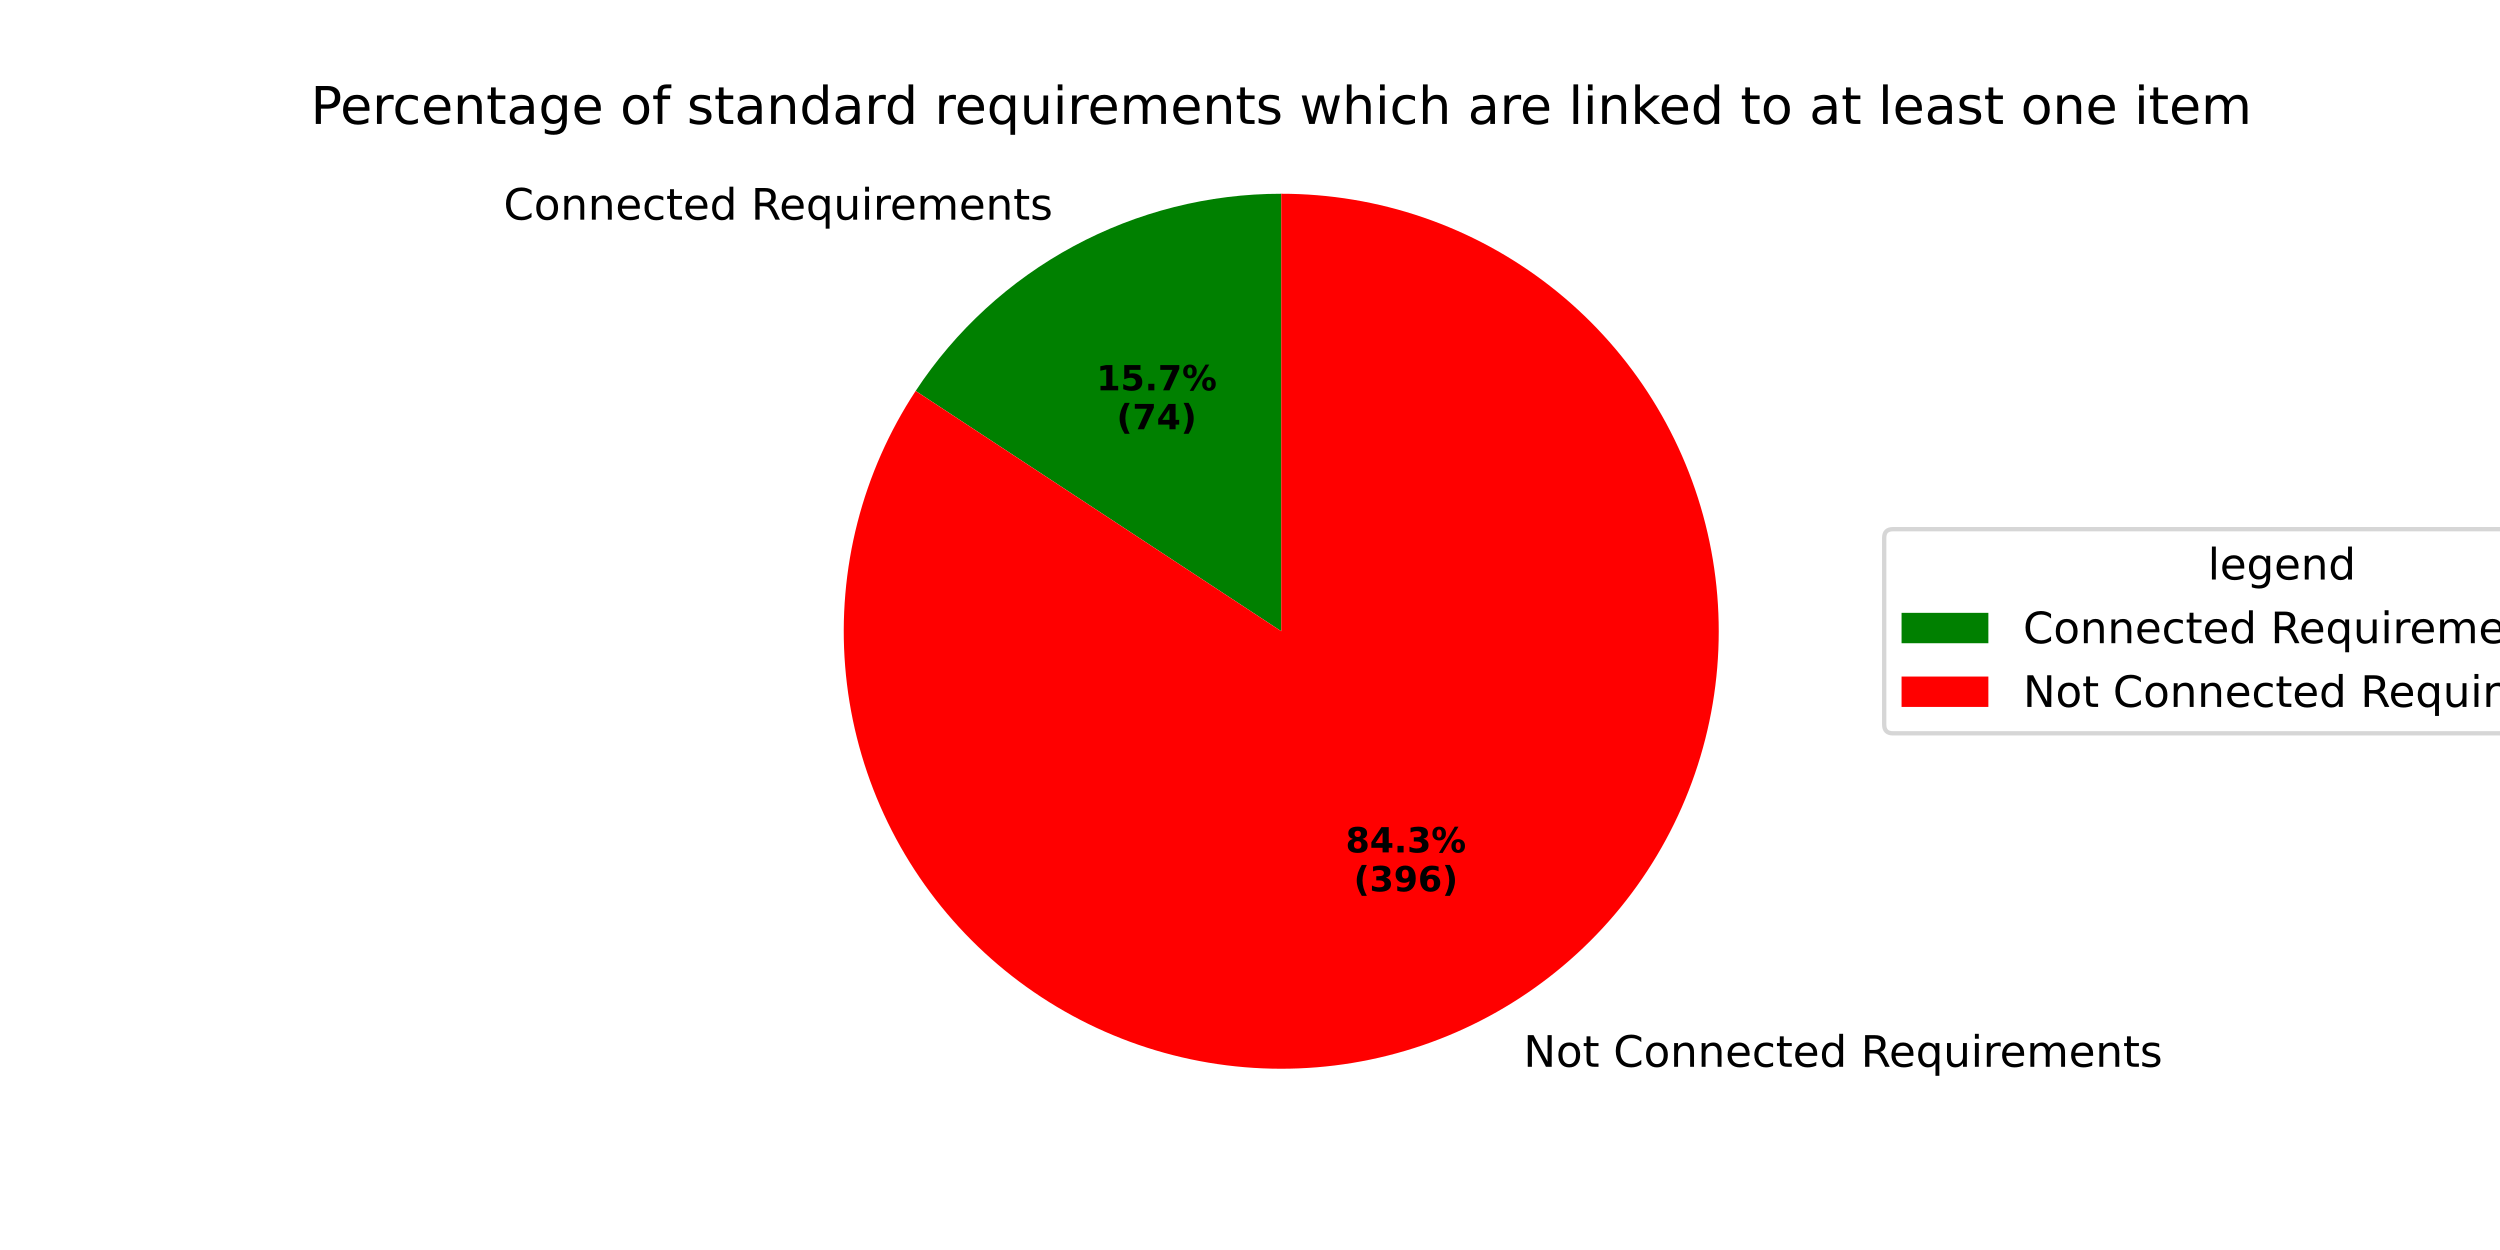
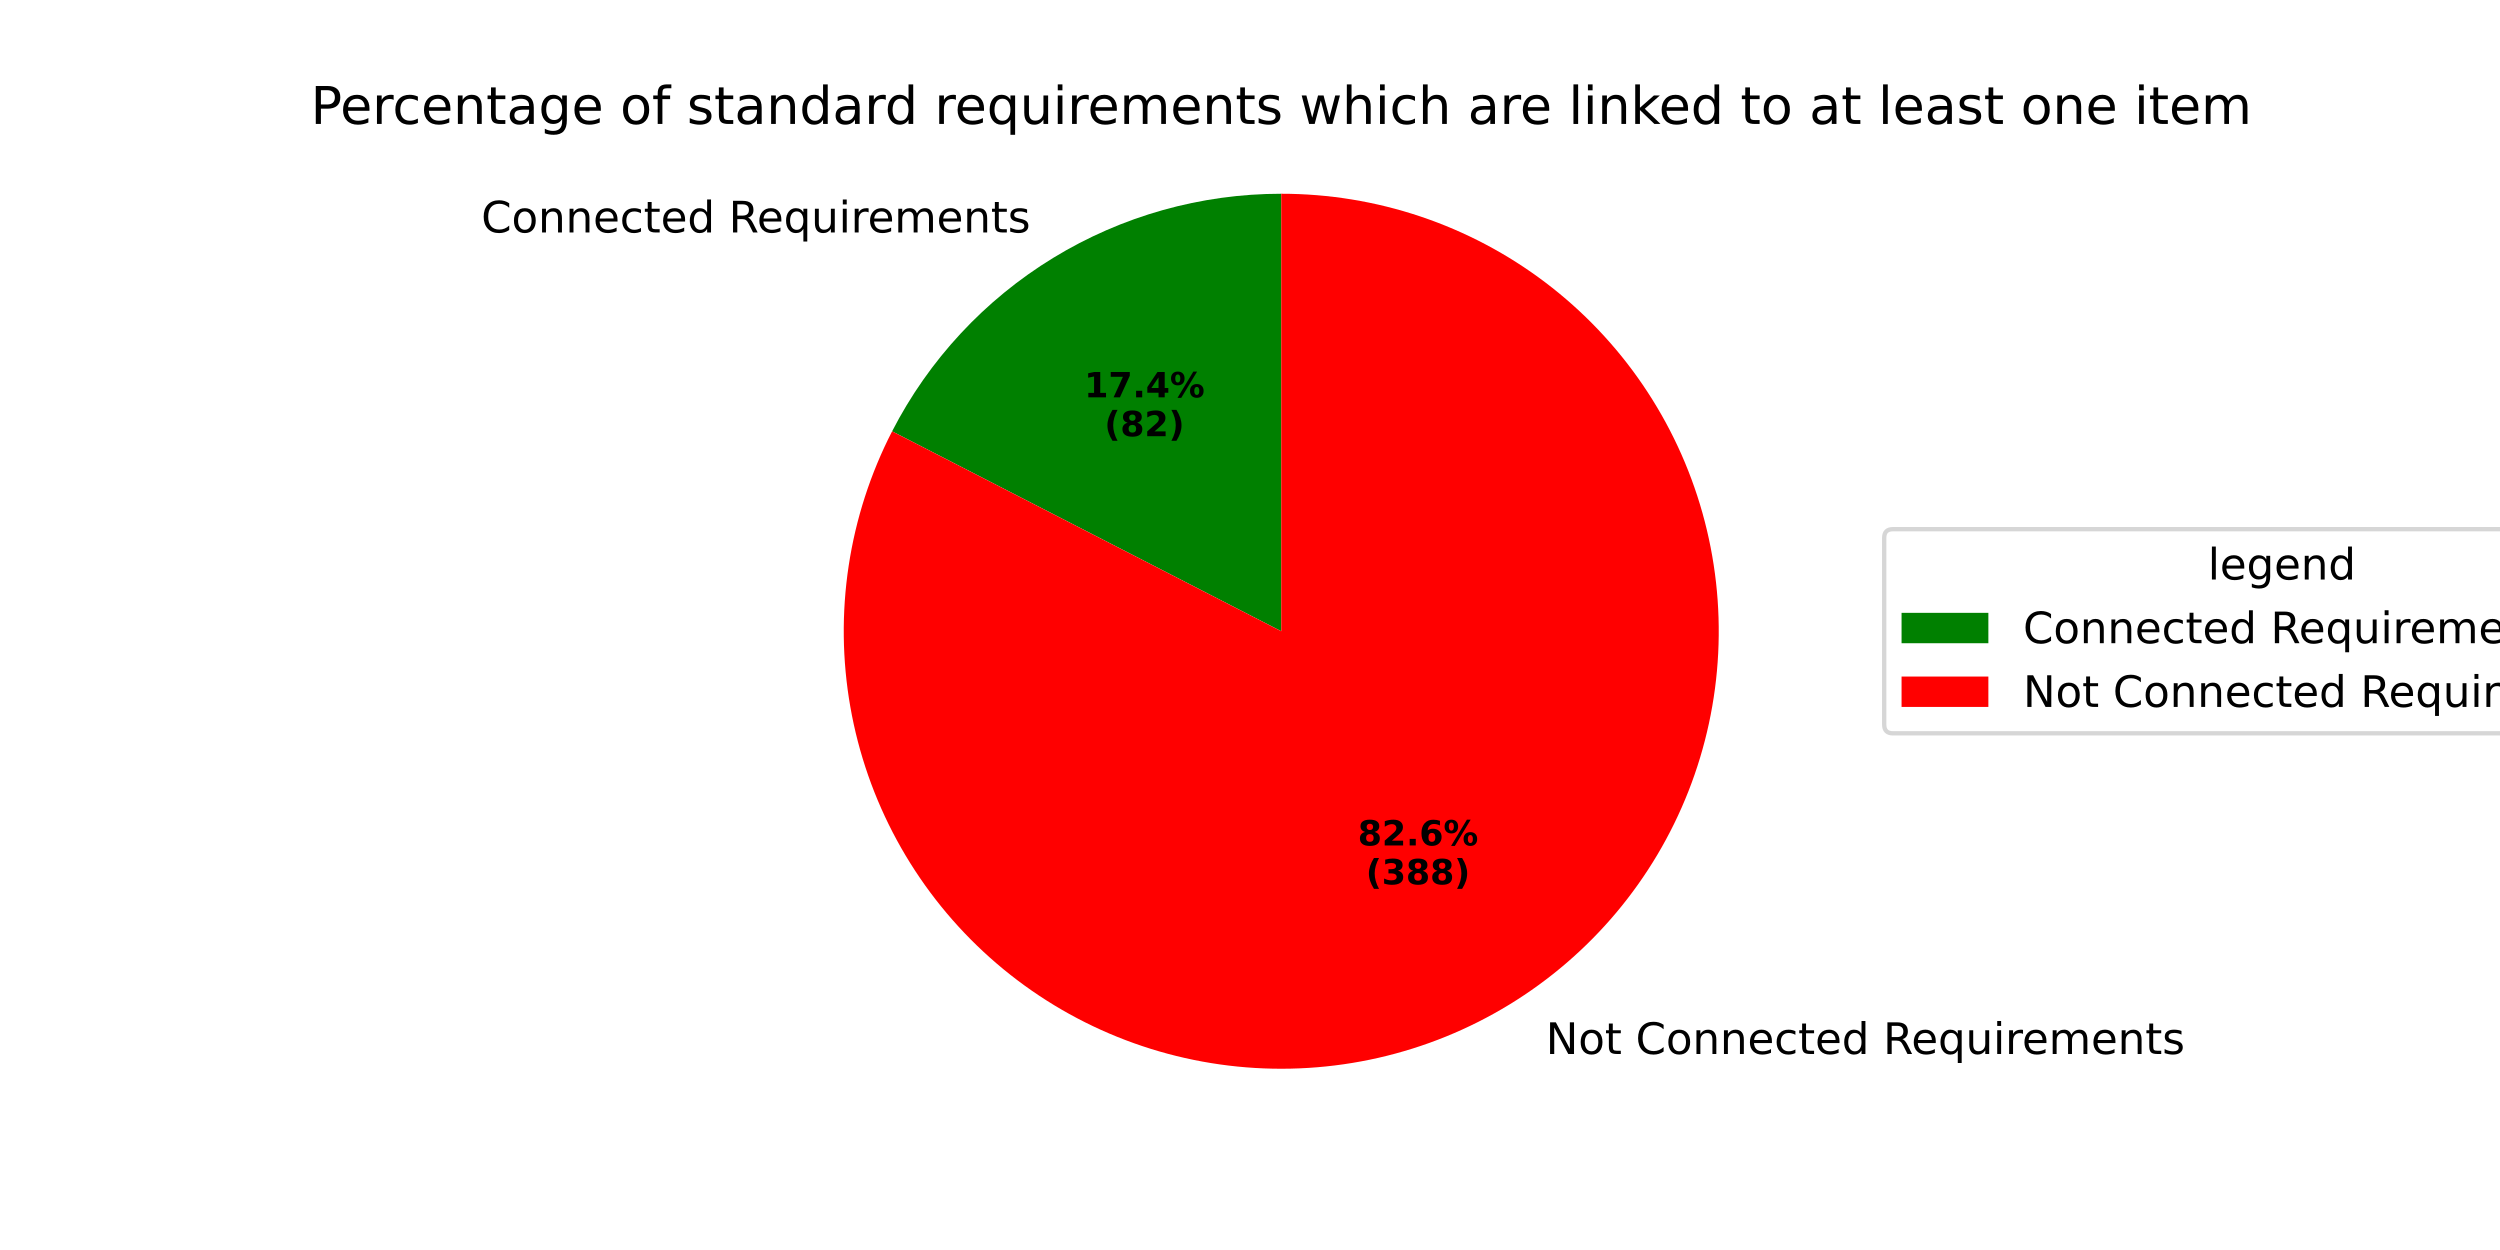
<svg xmlns="http://www.w3.org/2000/svg" xmlns:xlink="http://www.w3.org/1999/xlink" width="576pt" height="288pt" viewBox="0 0 576 288" version="1.1">
  <defs>
    <style type="text/css">*{stroke-linejoin: round; stroke-linecap: butt}</style>
  </defs>
  <g id="figure_1">
    <g id="patch_1">
      <path d="M 0 288  L 576 288  L 576 0  L 0 0  z " style="fill: #ffffff" />
    </g>
    <g id="axes_1">
      <g id="patch_2">
-         <path d="M 295.2 44.64  C 278.496 44.64 262.051 48.792 247.349 56.722  C 232.647 64.651 220.145 76.112 210.969 90.07  L 295.2 145.44  z " style="fill: #008000" />
+         <path d="M 295.2 44.64  C 276.669 44.64 258.492 49.75 242.676 59.406  C 226.859 69.062 214.008 82.895 205.54 99.378  L 295.2 145.44  z " style="fill: #008000" />
      </g>
      <g id="patch_3">
-         <path d="M 210.969 90.07  C 204.849 99.381 200.314 109.643 197.55 120.437  C 194.786 131.232 193.831 142.41 194.724 153.517  C 195.617 164.623 198.345 175.505 202.798 185.72  C 207.25 195.934 213.366 205.34 220.895 213.553  C 228.424 221.767 237.264 228.676 247.053 233.998  C 256.842 239.32 267.447 242.983 278.434 244.836  C 289.421 246.689 300.64 246.708 311.634 244.891  C 322.627 243.075 333.244 239.448 343.051 234.158  C 352.858 228.869 361.72 221.99 369.277 213.801  C 376.834 205.613 382.98 196.228 387.467 186.028  C 391.954 175.829 394.718 164.956 395.648 153.852  C 396.578 142.749 395.661 131.567 392.933 120.764  C 390.205 109.96 385.705 99.684 379.615 90.352  C 373.526 81.021 365.931 72.763 357.141 65.916  C 348.35 59.069 338.485 53.727 327.947 50.107  C 317.408 46.488 306.343 44.64 295.2 44.64  L 295.2 145.44  z " style="fill: #ff0000" />
+         <path d="M 205.54 99.378  C 200.552 109.088 197.173 119.544 195.538 130.337  C 193.902 141.13 194.031 152.118 195.918 162.87  C 197.806 173.622 201.428 183.996 206.642 193.587  C 211.856 203.178 218.594 211.858 226.592 219.288  C 234.589 226.718 243.741 232.8 253.689 237.296  C 263.636 241.791 274.249 244.641 285.11 245.734  C 295.972 246.826 306.939 246.147 317.583 243.723  C 328.227 241.299 338.407 237.162 347.724 231.474  C 357.041 225.786 365.373 218.622 372.393 210.262  C 379.413 201.902 385.029 192.457 389.02 182.296  C 393.012 172.136 395.326 161.394 395.873 150.491  C 396.42 139.588 395.193 128.669 392.238 118.16  C 389.284 107.651 384.642 97.691 378.494 88.671  C 372.346 79.65 364.773 71.688 356.072 65.096  C 347.371 58.503 337.656 53.368 327.309 49.891  C 316.961 46.413 306.116 44.64 295.2 44.64  L 295.2 145.44  z " style="fill: #ff0000" />
      </g>
      <g id="matplotlib.axis_1" />
      <g id="matplotlib.axis_2" />
      <g id="text_1">
-         <g transform="translate(116.0205 50.60916) scale(0.1 -0.1)">
+         <g transform="translate(110.8797 53.56196) scale(0.1 -0.1)">
          <defs>
            <path id="DejaVuSans-43" d="M 4122 4306  L 4122 3641  Q 3803 3938 3442 4084  Q 3081 4231 2675 4231  Q 1875 4231 1450 3742  Q 1025 3253 1025 2328  Q 1025 1406 1450 917  Q 1875 428 2675 428  Q 3081 428 3442 575  Q 3803 722 4122 1019  L 4122 359  Q 3791 134 3420 21  Q 3050 -91 2638 -91  Q 1578 -91 968 557  Q 359 1206 359 2328  Q 359 3453 968 4101  Q 1578 4750 2638 4750  Q 3056 4750 3426 4639  Q 3797 4528 4122 4306  z " transform="scale(0.015625)" />
            <path id="DejaVuSans-6f" d="M 1959 3097  Q 1497 3097 1228 2736  Q 959 2375 959 1747  Q 959 1119 1226 758  Q 1494 397 1959 397  Q 2419 397 2687 759  Q 2956 1122 2956 1747  Q 2956 2369 2687 2733  Q 2419 3097 1959 3097  z M 1959 3584  Q 2709 3584 3137 3096  Q 3566 2609 3566 1747  Q 3566 888 3137 398  Q 2709 -91 1959 -91  Q 1206 -91 779 398  Q 353 888 353 1747  Q 353 2609 779 3096  Q 1206 3584 1959 3584  z " transform="scale(0.015625)" />
            <path id="DejaVuSans-6e" d="M 3513 2113  L 3513 0  L 2938 0  L 2938 2094  Q 2938 2591 2744 2837  Q 2550 3084 2163 3084  Q 1697 3084 1428 2787  Q 1159 2491 1159 1978  L 1159 0  L 581 0  L 581 3500  L 1159 3500  L 1159 2956  Q 1366 3272 1645 3428  Q 1925 3584 2291 3584  Q 2894 3584 3203 3211  Q 3513 2838 3513 2113  z " transform="scale(0.015625)" />
            <path id="DejaVuSans-65" d="M 3597 1894  L 3597 1613  L 953 1613  Q 991 1019 1311 708  Q 1631 397 2203 397  Q 2534 397 2845 478  Q 3156 559 3463 722  L 3463 178  Q 3153 47 2828 -22  Q 2503 -91 2169 -91  Q 1331 -91 842 396  Q 353 884 353 1716  Q 353 2575 817 3079  Q 1281 3584 2069 3584  Q 2775 3584 3186 3129  Q 3597 2675 3597 1894  z M 3022 2063  Q 3016 2534 2758 2815  Q 2500 3097 2075 3097  Q 1594 3097 1305 2825  Q 1016 2553 972 2059  L 3022 2063  z " transform="scale(0.015625)" />
            <path id="DejaVuSans-63" d="M 3122 3366  L 3122 2828  Q 2878 2963 2633 3030  Q 2388 3097 2138 3097  Q 1578 3097 1268 2742  Q 959 2388 959 1747  Q 959 1106 1268 751  Q 1578 397 2138 397  Q 2388 397 2633 464  Q 2878 531 3122 666  L 3122 134  Q 2881 22 2623 -34  Q 2366 -91 2075 -91  Q 1284 -91 818 406  Q 353 903 353 1747  Q 353 2603 823 3093  Q 1294 3584 2113 3584  Q 2378 3584 2631 3529  Q 2884 3475 3122 3366  z " transform="scale(0.015625)" />
            <path id="DejaVuSans-74" d="M 1172 4494  L 1172 3500  L 2356 3500  L 2356 3053  L 1172 3053  L 1172 1153  Q 1172 725 1289 603  Q 1406 481 1766 481  L 2356 481  L 2356 0  L 1766 0  Q 1100 0 847 248  Q 594 497 594 1153  L 594 3053  L 172 3053  L 172 3500  L 594 3500  L 594 4494  L 1172 4494  z " transform="scale(0.015625)" />
            <path id="DejaVuSans-64" d="M 2906 2969  L 2906 4863  L 3481 4863  L 3481 0  L 2906 0  L 2906 525  Q 2725 213 2448 61  Q 2172 -91 1784 -91  Q 1150 -91 751 415  Q 353 922 353 1747  Q 353 2572 751 3078  Q 1150 3584 1784 3584  Q 2172 3584 2448 3432  Q 2725 3281 2906 2969  z M 947 1747  Q 947 1113 1208 752  Q 1469 391 1925 391  Q 2381 391 2643 752  Q 2906 1113 2906 1747  Q 2906 2381 2643 2742  Q 2381 3103 1925 3103  Q 1469 3103 1208 2742  Q 947 2381 947 1747  z " transform="scale(0.015625)" />
            <path id="DejaVuSans-20" transform="scale(0.015625)" />
            <path id="DejaVuSans-52" d="M 2841 2188  Q 3044 2119 3236 1894  Q 3428 1669 3622 1275  L 4263 0  L 3584 0  L 2988 1197  Q 2756 1666 2539 1819  Q 2322 1972 1947 1972  L 1259 1972  L 1259 0  L 628 0  L 628 4666  L 2053 4666  Q 2853 4666 3247 4331  Q 3641 3997 3641 3322  Q 3641 2881 3436 2590  Q 3231 2300 2841 2188  z M 1259 4147  L 1259 2491  L 2053 2491  Q 2509 2491 2742 2702  Q 2975 2913 2975 3322  Q 2975 3731 2742 3939  Q 2509 4147 2053 4147  L 1259 4147  z " transform="scale(0.015625)" />
            <path id="DejaVuSans-71" d="M 947 1747  Q 947 1113 1208 752  Q 1469 391 1925 391  Q 2381 391 2643 752  Q 2906 1113 2906 1747  Q 2906 2381 2643 2742  Q 2381 3103 1925 3103  Q 1469 3103 1208 2742  Q 947 2381 947 1747  z M 2906 525  Q 2725 213 2448 61  Q 2172 -91 1784 -91  Q 1150 -91 751 415  Q 353 922 353 1747  Q 353 2572 751 3078  Q 1150 3584 1784 3584  Q 2172 3584 2448 3432  Q 2725 3281 2906 2969  L 2906 3500  L 3481 3500  L 3481 -1331  L 2906 -1331  L 2906 525  z " transform="scale(0.015625)" />
            <path id="DejaVuSans-75" d="M 544 1381  L 544 3500  L 1119 3500  L 1119 1403  Q 1119 906 1312 657  Q 1506 409 1894 409  Q 2359 409 2629 706  Q 2900 1003 2900 1516  L 2900 3500  L 3475 3500  L 3475 0  L 2900 0  L 2900 538  Q 2691 219 2414 64  Q 2138 -91 1772 -91  Q 1169 -91 856 284  Q 544 659 544 1381  z M 1991 3584  L 1991 3584  z " transform="scale(0.015625)" />
            <path id="DejaVuSans-69" d="M 603 3500  L 1178 3500  L 1178 0  L 603 0  L 603 3500  z M 603 4863  L 1178 4863  L 1178 4134  L 603 4134  L 603 4863  z " transform="scale(0.015625)" />
            <path id="DejaVuSans-72" d="M 2631 2963  Q 2534 3019 2420 3045  Q 2306 3072 2169 3072  Q 1681 3072 1420 2755  Q 1159 2438 1159 1844  L 1159 0  L 581 0  L 581 3500  L 1159 3500  L 1159 2956  Q 1341 3275 1631 3429  Q 1922 3584 2338 3584  Q 2397 3584 2469 3576  Q 2541 3569 2628 3553  L 2631 2963  z " transform="scale(0.015625)" />
            <path id="DejaVuSans-6d" d="M 3328 2828  Q 3544 3216 3844 3400  Q 4144 3584 4550 3584  Q 5097 3584 5394 3201  Q 5691 2819 5691 2113  L 5691 0  L 5113 0  L 5113 2094  Q 5113 2597 4934 2840  Q 4756 3084 4391 3084  Q 3944 3084 3684 2787  Q 3425 2491 3425 1978  L 3425 0  L 2847 0  L 2847 2094  Q 2847 2600 2669 2842  Q 2491 3084 2119 3084  Q 1678 3084 1418 2786  Q 1159 2488 1159 1978  L 1159 0  L 581 0  L 581 3500  L 1159 3500  L 1159 2956  Q 1356 3278 1631 3431  Q 1906 3584 2284 3584  Q 2666 3584 2933 3390  Q 3200 3197 3328 2828  z " transform="scale(0.015625)" />
            <path id="DejaVuSans-73" d="M 2834 3397  L 2834 2853  Q 2591 2978 2328 3040  Q 2066 3103 1784 3103  Q 1356 3103 1142 2972  Q 928 2841 928 2578  Q 928 2378 1081 2264  Q 1234 2150 1697 2047  L 1894 2003  Q 2506 1872 2764 1633  Q 3022 1394 3022 966  Q 3022 478 2636 193  Q 2250 -91 1575 -91  Q 1294 -91 989 -36  Q 684 19 347 128  L 347 722  Q 666 556 975 473  Q 1284 391 1588 391  Q 1994 391 2212 530  Q 2431 669 2431 922  Q 2431 1156 2273 1281  Q 2116 1406 1581 1522  L 1381 1569  Q 847 1681 609 1914  Q 372 2147 372 2553  Q 372 3047 722 3315  Q 1072 3584 1716 3584  Q 2034 3584 2315 3537  Q 2597 3491 2834 3397  z " transform="scale(0.015625)" />
          </defs>
          <use xlink:href="#DejaVuSans-43" />
          <use xlink:href="#DejaVuSans-6f" transform="translate(69.82422 0)" />
          <use xlink:href="#DejaVuSans-6e" transform="translate(131.0059 0)" />
          <use xlink:href="#DejaVuSans-6e" transform="translate(194.3848 0)" />
          <use xlink:href="#DejaVuSans-65" transform="translate(257.7637 0)" />
          <use xlink:href="#DejaVuSans-63" transform="translate(319.2871 0)" />
          <use xlink:href="#DejaVuSans-74" transform="translate(374.2676 0)" />
          <use xlink:href="#DejaVuSans-65" transform="translate(413.4766 0)" />
          <use xlink:href="#DejaVuSans-64" transform="translate(475 0)" />
          <use xlink:href="#DejaVuSans-20" transform="translate(538.4766 0)" />
          <use xlink:href="#DejaVuSans-52" transform="translate(570.2637 0)" />
          <use xlink:href="#DejaVuSans-65" transform="translate(635.2461 0)" />
          <use xlink:href="#DejaVuSans-71" transform="translate(696.7695 0)" />
          <use xlink:href="#DejaVuSans-75" transform="translate(760.2461 0)" />
          <use xlink:href="#DejaVuSans-69" transform="translate(823.625 0)" />
          <use xlink:href="#DejaVuSans-72" transform="translate(851.4082 0)" />
          <use xlink:href="#DejaVuSans-65" transform="translate(890.2715 0)" />
          <use xlink:href="#DejaVuSans-6d" transform="translate(951.7949 0)" />
          <use xlink:href="#DejaVuSans-65" transform="translate(1049.207 0)" />
          <use xlink:href="#DejaVuSans-6e" transform="translate(1110.73 0)" />
          <use xlink:href="#DejaVuSans-74" transform="translate(1174.109 0)" />
          <use xlink:href="#DejaVuSans-73" transform="translate(1213.318 0)" />
        </g>
      </g>
      <g id="text_2">
-         <g transform="translate(252.6127 89.93736) scale(0.08 -0.08)">
+         <g transform="translate(249.8086 91.54797) scale(0.08 -0.08)">
          <defs>
            <path id="DejaVuSans-Bold-31" d="M 750 831  L 1813 831  L 1813 3847  L 722 3622  L 722 4441  L 1806 4666  L 2950 4666  L 2950 831  L 4013 831  L 4013 0  L 750 0  L 750 831  z " transform="scale(0.015625)" />
-             <path id="DejaVuSans-Bold-35" d="M 678 4666  L 3669 4666  L 3669 3781  L 1638 3781  L 1638 3059  Q 1775 3097 1914 3117  Q 2053 3138 2203 3138  Q 3056 3138 3531 2711  Q 4006 2284 4006 1522  Q 4006 766 3489 337  Q 2972 -91 2053 -91  Q 1656 -91 1267 -14  Q 878 63 494 219  L 494 1166  Q 875 947 1217 837  Q 1559 728 1863 728  Q 2300 728 2551 942  Q 2803 1156 2803 1522  Q 2803 1891 2551 2103  Q 2300 2316 1863 2316  Q 1603 2316 1309 2248  Q 1016 2181 678 2041  L 678 4666  z " transform="scale(0.015625)" />
+             <path id="DejaVuSans-Bold-37" d="M 428 4666  L 3944 4666  L 3944 3988  L 2125 0  L 953 0  L 2675 3781  L 428 3781  L 428 4666  z " transform="scale(0.015625)" />
            <path id="DejaVuSans-Bold-2e" d="M 653 1209  L 1778 1209  L 1778 0  L 653 0  L 653 1209  z " transform="scale(0.015625)" />
-             <path id="DejaVuSans-Bold-37" d="M 428 4666  L 3944 4666  L 3944 3988  L 2125 0  L 953 0  L 2675 3781  L 428 3781  L 428 4666  z " transform="scale(0.015625)" />
+             <path id="DejaVuSans-Bold-34" d="M 2356 3675  L 1038 1722  L 2356 1722  L 2356 3675  z M 2156 4666  L 3494 4666  L 3494 1722  L 4159 1722  L 4159 850  L 3494 850  L 3494 0  L 2356 0  L 2356 850  L 288 850  L 288 1881  L 2156 4666  z " transform="scale(0.015625)" />
            <path id="DejaVuSans-Bold-25" d="M 4959 1925  Q 4738 1925 4616 1733  Q 4494 1541 4494 1184  Q 4494 825 4614 633  Q 4734 441 4959 441  Q 5184 441 5303 633  Q 5422 825 5422 1184  Q 5422 1541 5301 1733  Q 5181 1925 4959 1925  z M 4959 2450  Q 5541 2450 5875 2112  Q 6209 1775 6209 1184  Q 6209 594 5875 251  Q 5541 -91 4959 -91  Q 4378 -91 4042 251  Q 3706 594 3706 1184  Q 3706 1772 4042 2111  Q 4378 2450 4959 2450  z M 2094 -91  L 1403 -91  L 4319 4750  L 5013 4750  L 2094 -91  z M 1453 4750  Q 2034 4750 2367 4411  Q 2700 4072 2700 3481  Q 2700 2891 2367 2550  Q 2034 2209 1453 2209  Q 872 2209 539 2550  Q 206 2891 206 3481  Q 206 4072 539 4411  Q 872 4750 1453 4750  z M 1453 4225  Q 1228 4225 1106 4031  Q 984 3838 984 3481  Q 984 3122 1106 2926  Q 1228 2731 1453 2731  Q 1678 2731 1798 2926  Q 1919 3122 1919 3481  Q 1919 3838 1797 4031  Q 1675 4225 1453 4225  z " transform="scale(0.015625)" />
          </defs>
          <use xlink:href="#DejaVuSans-Bold-31" />
-           <use xlink:href="#DejaVuSans-Bold-35" transform="translate(69.58008 0)" />
+           <use xlink:href="#DejaVuSans-Bold-37" transform="translate(69.58008 0)" />
          <use xlink:href="#DejaVuSans-Bold-2e" transform="translate(139.1602 0)" />
-           <use xlink:href="#DejaVuSans-Bold-37" transform="translate(177.1484 0)" />
+           <use xlink:href="#DejaVuSans-Bold-34" transform="translate(177.1484 0)" />
          <use xlink:href="#DejaVuSans-Bold-25" transform="translate(246.7285 0)" />
        </g>
-         <g transform="translate(257.2671 98.89561) scale(0.08 -0.08)">
+         <g transform="translate(254.463 100.5062) scale(0.08 -0.08)">
          <defs>
            <path id="DejaVuSans-Bold-28" d="M 2413 -844  L 1484 -844  Q 1006 -72 778 623  Q 550 1319 550 2003  Q 550 2688 779 3389  Q 1009 4091 1484 4856  L 2413 4856  Q 2013 4116 1813 3408  Q 1613 2700 1613 2009  Q 1613 1319 1811 609  Q 2009 -100 2413 -844  z " transform="scale(0.015625)" />
-             <path id="DejaVuSans-Bold-34" d="M 2356 3675  L 1038 1722  L 2356 1722  L 2356 3675  z M 2156 4666  L 3494 4666  L 3494 1722  L 4159 1722  L 4159 850  L 3494 850  L 3494 0  L 2356 0  L 2356 850  L 288 850  L 288 1881  L 2156 4666  z " transform="scale(0.015625)" />
+             <path id="DejaVuSans-Bold-38" d="M 2228 2088  Q 1891 2088 1709 1903  Q 1528 1719 1528 1375  Q 1528 1031 1709 848  Q 1891 666 2228 666  Q 2563 666 2741 848  Q 2919 1031 2919 1375  Q 2919 1722 2741 1905  Q 2563 2088 2228 2088  z M 1350 2484  Q 925 2613 709 2878  Q 494 3144 494 3541  Q 494 4131 934 4440  Q 1375 4750 2228 4750  Q 3075 4750 3515 4442  Q 3956 4134 3956 3541  Q 3956 3144 3739 2878  Q 3522 2613 3097 2484  Q 3572 2353 3814 2058  Q 4056 1763 4056 1313  Q 4056 619 3595 264  Q 3134 -91 2228 -91  Q 1319 -91 855 264  Q 391 619 391 1313  Q 391 1763 633 2058  Q 875 2353 1350 2484  z M 1631 3419  Q 1631 3141 1786 2991  Q 1941 2841 2228 2841  Q 2509 2841 2662 2991  Q 2816 3141 2816 3419  Q 2816 3697 2662 3845  Q 2509 3994 2228 3994  Q 1941 3994 1786 3844  Q 1631 3694 1631 3419  z " transform="scale(0.015625)" />
+             <path id="DejaVuSans-Bold-32" d="M 1844 884  L 3897 884  L 3897 0  L 506 0  L 506 884  L 2209 2388  Q 2438 2594 2547 2791  Q 2656 2988 2656 3200  Q 2656 3528 2436 3728  Q 2216 3928 1850 3928  Q 1569 3928 1234 3808  Q 900 3688 519 3450  L 519 4475  Q 925 4609 1322 4679  Q 1719 4750 2100 4750  Q 2938 4750 3402 4381  Q 3866 4013 3866 3353  Q 3866 2972 3669 2642  Q 3472 2313 2841 1759  L 1844 884  z " transform="scale(0.015625)" />
            <path id="DejaVuSans-Bold-29" d="M 513 -844  Q 913 -100 1113 609  Q 1313 1319 1313 2009  Q 1313 2700 1113 3408  Q 913 4116 513 4856  L 1441 4856  Q 1916 4091 2145 3389  Q 2375 2688 2375 2003  Q 2375 1319 2147 623  Q 1919 -72 1441 -844  L 513 -844  z " transform="scale(0.015625)" />
          </defs>
          <use xlink:href="#DejaVuSans-Bold-28" />
-           <use xlink:href="#DejaVuSans-Bold-37" transform="translate(45.70312 0)" />
-           <use xlink:href="#DejaVuSans-Bold-34" transform="translate(115.2832 0)" />
+           <use xlink:href="#DejaVuSans-Bold-38" transform="translate(45.70312 0)" />
+           <use xlink:href="#DejaVuSans-Bold-32" transform="translate(115.2832 0)" />
          <use xlink:href="#DejaVuSans-Bold-29" transform="translate(184.8633 0)" />
        </g>
      </g>
      <g id="text_3">
-         <g transform="translate(347.8358 245.7896) scale(0.1 -0.1)">
+         <g transform="translate(352.9766 242.8368) scale(0.1 -0.1)">
          <defs>
            <path id="DejaVuSans-4e" d="M 628 4666  L 1478 4666  L 3547 763  L 3547 4666  L 4159 4666  L 4159 0  L 3309 0  L 1241 3903  L 1241 0  L 628 0  L 628 4666  z " transform="scale(0.015625)" />
          </defs>
          <use xlink:href="#DejaVuSans-20" />
          <use xlink:href="#DejaVuSans-4e" transform="translate(31.78711 0)" />
          <use xlink:href="#DejaVuSans-6f" transform="translate(106.5918 0)" />
          <use xlink:href="#DejaVuSans-74" transform="translate(167.7734 0)" />
          <use xlink:href="#DejaVuSans-20" transform="translate(206.9824 0)" />
          <use xlink:href="#DejaVuSans-43" transform="translate(238.7695 0)" />
          <use xlink:href="#DejaVuSans-6f" transform="translate(308.5938 0)" />
          <use xlink:href="#DejaVuSans-6e" transform="translate(369.7754 0)" />
          <use xlink:href="#DejaVuSans-6e" transform="translate(433.1543 0)" />
          <use xlink:href="#DejaVuSans-65" transform="translate(496.5332 0)" />
          <use xlink:href="#DejaVuSans-63" transform="translate(558.0566 0)" />
          <use xlink:href="#DejaVuSans-74" transform="translate(613.0371 0)" />
          <use xlink:href="#DejaVuSans-65" transform="translate(652.2461 0)" />
          <use xlink:href="#DejaVuSans-64" transform="translate(713.7695 0)" />
          <use xlink:href="#DejaVuSans-20" transform="translate(777.2461 0)" />
          <use xlink:href="#DejaVuSans-52" transform="translate(809.0332 0)" />
          <use xlink:href="#DejaVuSans-65" transform="translate(874.0156 0)" />
          <use xlink:href="#DejaVuSans-71" transform="translate(935.5391 0)" />
          <use xlink:href="#DejaVuSans-75" transform="translate(999.0156 0)" />
          <use xlink:href="#DejaVuSans-69" transform="translate(1062.395 0)" />
          <use xlink:href="#DejaVuSans-72" transform="translate(1090.178 0)" />
          <use xlink:href="#DejaVuSans-65" transform="translate(1129.041 0)" />
          <use xlink:href="#DejaVuSans-6d" transform="translate(1190.564 0)" />
          <use xlink:href="#DejaVuSans-65" transform="translate(1287.977 0)" />
          <use xlink:href="#DejaVuSans-6e" transform="translate(1349.5 0)" />
          <use xlink:href="#DejaVuSans-74" transform="translate(1412.879 0)" />
          <use xlink:href="#DejaVuSans-73" transform="translate(1452.088 0)" />
        </g>
      </g>
      <g id="text_4">
-         <g transform="translate(310.0336 196.3994) scale(0.08 -0.08)">
-           <defs>
-             <path id="DejaVuSans-Bold-38" d="M 2228 2088  Q 1891 2088 1709 1903  Q 1528 1719 1528 1375  Q 1528 1031 1709 848  Q 1891 666 2228 666  Q 2563 666 2741 848  Q 2919 1031 2919 1375  Q 2919 1722 2741 1905  Q 2563 2088 2228 2088  z M 1350 2484  Q 925 2613 709 2878  Q 494 3144 494 3541  Q 494 4131 934 4440  Q 1375 4750 2228 4750  Q 3075 4750 3515 4442  Q 3956 4134 3956 3541  Q 3956 3144 3739 2878  Q 3522 2613 3097 2484  Q 3572 2353 3814 2058  Q 4056 1763 4056 1313  Q 4056 619 3595 264  Q 3134 -91 2228 -91  Q 1319 -91 855 264  Q 391 619 391 1313  Q 391 1763 633 2058  Q 875 2353 1350 2484  z M 1631 3419  Q 1631 3141 1786 2991  Q 1941 2841 2228 2841  Q 2509 2841 2662 2991  Q 2816 3141 2816 3419  Q 2816 3697 2662 3845  Q 2509 3994 2228 3994  Q 1941 3994 1786 3844  Q 1631 3694 1631 3419  z " transform="scale(0.015625)" />
+         <g transform="translate(312.8376 194.7888) scale(0.08 -0.08)">
+           <defs>
+             <path id="DejaVuSans-Bold-36" d="M 2316 2303  Q 2000 2303 1842 2098  Q 1684 1894 1684 1484  Q 1684 1075 1842 870  Q 2000 666 2316 666  Q 2634 666 2792 870  Q 2950 1075 2950 1484  Q 2950 1894 2792 2098  Q 2634 2303 2316 2303  z M 3803 4544  L 3803 3681  Q 3506 3822 3243 3889  Q 2981 3956 2731 3956  Q 2194 3956 1894 3657  Q 1594 3359 1544 2772  Q 1750 2925 1990 3001  Q 2231 3078 2516 3078  Q 3231 3078 3670 2659  Q 4109 2241 4109 1563  Q 4109 813 3618 361  Q 3128 -91 2303 -91  Q 1394 -91 895 523  Q 397 1138 397 2266  Q 397 3422 980 4083  Q 1563 4744 2578 4744  Q 2900 4744 3203 4694  Q 3506 4644 3803 4544  z " transform="scale(0.015625)" />
+           </defs>
+           <use xlink:href="#DejaVuSans-Bold-38" />
+           <use xlink:href="#DejaVuSans-Bold-32" transform="translate(69.58008 0)" />
+           <use xlink:href="#DejaVuSans-Bold-2e" transform="translate(139.1602 0)" />
+           <use xlink:href="#DejaVuSans-Bold-36" transform="translate(177.1484 0)" />
+           <use xlink:href="#DejaVuSans-Bold-25" transform="translate(246.7285 0)" />
+         </g>
+         <g transform="translate(314.7089 203.747) scale(0.08 -0.08)">
+           <defs>
            <path id="DejaVuSans-Bold-33" d="M 2981 2516  Q 3453 2394 3698 2092  Q 3944 1791 3944 1325  Q 3944 631 3412 270  Q 2881 -91 1863 -91  Q 1503 -91 1142 -33  Q 781 25 428 141  L 428 1069  Q 766 900 1098 814  Q 1431 728 1753 728  Q 2231 728 2486 893  Q 2741 1059 2741 1369  Q 2741 1688 2480 1852  Q 2219 2016 1709 2016  L 1228 2016  L 1228 2791  L 1734 2791  Q 2188 2791 2409 2933  Q 2631 3075 2631 3366  Q 2631 3634 2415 3781  Q 2200 3928 1806 3928  Q 1516 3928 1219 3862  Q 922 3797 628 3669  L 628 4550  Q 984 4650 1334 4700  Q 1684 4750 2022 4750  Q 2931 4750 3382 4451  Q 3834 4153 3834 3553  Q 3834 3144 3618 2883  Q 3403 2622 2981 2516  z " transform="scale(0.015625)" />
-           </defs>
-           <use xlink:href="#DejaVuSans-Bold-38" />
-           <use xlink:href="#DejaVuSans-Bold-34" transform="translate(69.58008 0)" />
-           <use xlink:href="#DejaVuSans-Bold-2e" transform="translate(139.1602 0)" />
-           <use xlink:href="#DejaVuSans-Bold-33" transform="translate(177.1484 0)" />
-           <use xlink:href="#DejaVuSans-Bold-25" transform="translate(246.7285 0)" />
-         </g>
-         <g transform="translate(311.9048 205.3577) scale(0.08 -0.08)">
-           <defs>
-             <path id="DejaVuSans-Bold-39" d="M 641 103  L 641 966  Q 928 831 1190 764  Q 1453 697 1709 697  Q 2247 697 2547 995  Q 2847 1294 2900 1881  Q 2688 1725 2447 1647  Q 2206 1569 1925 1569  Q 1209 1569 770 1986  Q 331 2403 331 3084  Q 331 3838 820 4291  Q 1309 4744 2131 4744  Q 3044 4744 3544 4128  Q 4044 3513 4044 2388  Q 4044 1231 3459 570  Q 2875 -91 1856 -91  Q 1528 -91 1228 -42  Q 928 6 641 103  z M 2125 2350  Q 2441 2350 2600 2554  Q 2759 2759 2759 3169  Q 2759 3575 2600 3781  Q 2441 3988 2125 3988  Q 1809 3988 1650 3781  Q 1491 3575 1491 3169  Q 1491 2759 1650 2554  Q 1809 2350 2125 2350  z " transform="scale(0.015625)" />
-             <path id="DejaVuSans-Bold-36" d="M 2316 2303  Q 2000 2303 1842 2098  Q 1684 1894 1684 1484  Q 1684 1075 1842 870  Q 2000 666 2316 666  Q 2634 666 2792 870  Q 2950 1075 2950 1484  Q 2950 1894 2792 2098  Q 2634 2303 2316 2303  z M 3803 4544  L 3803 3681  Q 3506 3822 3243 3889  Q 2981 3956 2731 3956  Q 2194 3956 1894 3657  Q 1594 3359 1544 2772  Q 1750 2925 1990 3001  Q 2231 3078 2516 3078  Q 3231 3078 3670 2659  Q 4109 2241 4109 1563  Q 4109 813 3618 361  Q 3128 -91 2303 -91  Q 1394 -91 895 523  Q 397 1138 397 2266  Q 397 3422 980 4083  Q 1563 4744 2578 4744  Q 2900 4744 3203 4694  Q 3506 4644 3803 4544  z " transform="scale(0.015625)" />
          </defs>
          <use xlink:href="#DejaVuSans-Bold-28" />
          <use xlink:href="#DejaVuSans-Bold-33" transform="translate(45.70312 0)" />
-           <use xlink:href="#DejaVuSans-Bold-39" transform="translate(115.2832 0)" />
-           <use xlink:href="#DejaVuSans-Bold-36" transform="translate(184.8633 0)" />
+           <use xlink:href="#DejaVuSans-Bold-38" transform="translate(115.2832 0)" />
+           <use xlink:href="#DejaVuSans-Bold-38" transform="translate(184.8633 0)" />
          <use xlink:href="#DejaVuSans-Bold-29" transform="translate(254.4434 0)" />
        </g>
      </g>
      <g id="text_5">
        <g transform="translate(71.57906 28.56) scale(0.12 -0.12)">
          <defs>
            <path id="DejaVuSans-50" d="M 1259 4147  L 1259 2394  L 2053 2394  Q 2494 2394 2734 2622  Q 2975 2850 2975 3272  Q 2975 3691 2734 3919  Q 2494 4147 2053 4147  L 1259 4147  z M 628 4666  L 2053 4666  Q 2838 4666 3239 4311  Q 3641 3956 3641 3272  Q 3641 2581 3239 2228  Q 2838 1875 2053 1875  L 1259 1875  L 1259 0  L 628 0  L 628 4666  z " transform="scale(0.015625)" />
            <path id="DejaVuSans-61" d="M 2194 1759  Q 1497 1759 1228 1600  Q 959 1441 959 1056  Q 959 750 1161 570  Q 1363 391 1709 391  Q 2188 391 2477 730  Q 2766 1069 2766 1631  L 2766 1759  L 2194 1759  z M 3341 1997  L 3341 0  L 2766 0  L 2766 531  Q 2569 213 2275 61  Q 1981 -91 1556 -91  Q 1019 -91 701 211  Q 384 513 384 1019  Q 384 1609 779 1909  Q 1175 2209 1959 2209  L 2766 2209  L 2766 2266  Q 2766 2663 2505 2880  Q 2244 3097 1772 3097  Q 1472 3097 1187 3025  Q 903 2953 641 2809  L 641 3341  Q 956 3463 1253 3523  Q 1550 3584 1831 3584  Q 2591 3584 2966 3190  Q 3341 2797 3341 1997  z " transform="scale(0.015625)" />
            <path id="DejaVuSans-67" d="M 2906 1791  Q 2906 2416 2648 2759  Q 2391 3103 1925 3103  Q 1463 3103 1205 2759  Q 947 2416 947 1791  Q 947 1169 1205 825  Q 1463 481 1925 481  Q 2391 481 2648 825  Q 2906 1169 2906 1791  z M 3481 434  Q 3481 -459 3084 -895  Q 2688 -1331 1869 -1331  Q 1566 -1331 1297 -1286  Q 1028 -1241 775 -1147  L 775 -588  Q 1028 -725 1275 -790  Q 1522 -856 1778 -856  Q 2344 -856 2625 -561  Q 2906 -266 2906 331  L 2906 616  Q 2728 306 2450 153  Q 2172 0 1784 0  Q 1141 0 747 490  Q 353 981 353 1791  Q 353 2603 747 3093  Q 1141 3584 1784 3584  Q 2172 3584 2450 3431  Q 2728 3278 2906 2969  L 2906 3500  L 3481 3500  L 3481 434  z " transform="scale(0.015625)" />
            <path id="DejaVuSans-66" d="M 2375 4863  L 2375 4384  L 1825 4384  Q 1516 4384 1395 4259  Q 1275 4134 1275 3809  L 1275 3500  L 2222 3500  L 2222 3053  L 1275 3053  L 1275 0  L 697 0  L 697 3053  L 147 3053  L 147 3500  L 697 3500  L 697 3744  Q 697 4328 969 4595  Q 1241 4863 1831 4863  L 2375 4863  z " transform="scale(0.015625)" />
            <path id="DejaVuSans-77" d="M 269 3500  L 844 3500  L 1563 769  L 2278 3500  L 2956 3500  L 3675 769  L 4391 3500  L 4966 3500  L 4050 0  L 3372 0  L 2619 2869  L 1863 0  L 1184 0  L 269 3500  z " transform="scale(0.015625)" />
            <path id="DejaVuSans-68" d="M 3513 2113  L 3513 0  L 2938 0  L 2938 2094  Q 2938 2591 2744 2837  Q 2550 3084 2163 3084  Q 1697 3084 1428 2787  Q 1159 2491 1159 1978  L 1159 0  L 581 0  L 581 4863  L 1159 4863  L 1159 2956  Q 1366 3272 1645 3428  Q 1925 3584 2291 3584  Q 2894 3584 3203 3211  Q 3513 2838 3513 2113  z " transform="scale(0.015625)" />
            <path id="DejaVuSans-6c" d="M 603 4863  L 1178 4863  L 1178 0  L 603 0  L 603 4863  z " transform="scale(0.015625)" />
            <path id="DejaVuSans-6b" d="M 581 4863  L 1159 4863  L 1159 1991  L 2875 3500  L 3609 3500  L 1753 1863  L 3688 0  L 2938 0  L 1159 1709  L 1159 0  L 581 0  L 581 4863  z " transform="scale(0.015625)" />
          </defs>
          <use xlink:href="#DejaVuSans-50" />
          <use xlink:href="#DejaVuSans-65" transform="translate(56.67773 0)" />
          <use xlink:href="#DejaVuSans-72" transform="translate(118.2012 0)" />
          <use xlink:href="#DejaVuSans-63" transform="translate(157.0645 0)" />
          <use xlink:href="#DejaVuSans-65" transform="translate(212.0449 0)" />
          <use xlink:href="#DejaVuSans-6e" transform="translate(273.5684 0)" />
          <use xlink:href="#DejaVuSans-74" transform="translate(336.9473 0)" />
          <use xlink:href="#DejaVuSans-61" transform="translate(376.1562 0)" />
          <use xlink:href="#DejaVuSans-67" transform="translate(437.4355 0)" />
          <use xlink:href="#DejaVuSans-65" transform="translate(500.9121 0)" />
          <use xlink:href="#DejaVuSans-20" transform="translate(562.4355 0)" />
          <use xlink:href="#DejaVuSans-6f" transform="translate(594.2227 0)" />
          <use xlink:href="#DejaVuSans-66" transform="translate(655.4043 0)" />
          <use xlink:href="#DejaVuSans-20" transform="translate(690.6094 0)" />
          <use xlink:href="#DejaVuSans-73" transform="translate(722.3965 0)" />
          <use xlink:href="#DejaVuSans-74" transform="translate(774.4961 0)" />
          <use xlink:href="#DejaVuSans-61" transform="translate(813.7051 0)" />
          <use xlink:href="#DejaVuSans-6e" transform="translate(874.9844 0)" />
          <use xlink:href="#DejaVuSans-64" transform="translate(938.3633 0)" />
          <use xlink:href="#DejaVuSans-61" transform="translate(1001.84 0)" />
          <use xlink:href="#DejaVuSans-72" transform="translate(1063.119 0)" />
          <use xlink:href="#DejaVuSans-64" transform="translate(1102.482 0)" />
          <use xlink:href="#DejaVuSans-20" transform="translate(1165.959 0)" />
          <use xlink:href="#DejaVuSans-72" transform="translate(1197.746 0)" />
          <use xlink:href="#DejaVuSans-65" transform="translate(1236.609 0)" />
          <use xlink:href="#DejaVuSans-71" transform="translate(1298.133 0)" />
          <use xlink:href="#DejaVuSans-75" transform="translate(1361.609 0)" />
          <use xlink:href="#DejaVuSans-69" transform="translate(1424.988 0)" />
          <use xlink:href="#DejaVuSans-72" transform="translate(1452.771 0)" />
          <use xlink:href="#DejaVuSans-65" transform="translate(1491.635 0)" />
          <use xlink:href="#DejaVuSans-6d" transform="translate(1553.158 0)" />
          <use xlink:href="#DejaVuSans-65" transform="translate(1650.57 0)" />
          <use xlink:href="#DejaVuSans-6e" transform="translate(1712.094 0)" />
          <use xlink:href="#DejaVuSans-74" transform="translate(1775.473 0)" />
          <use xlink:href="#DejaVuSans-73" transform="translate(1814.682 0)" />
          <use xlink:href="#DejaVuSans-20" transform="translate(1866.781 0)" />
          <use xlink:href="#DejaVuSans-77" transform="translate(1898.568 0)" />
          <use xlink:href="#DejaVuSans-68" transform="translate(1980.355 0)" />
          <use xlink:href="#DejaVuSans-69" transform="translate(2043.734 0)" />
          <use xlink:href="#DejaVuSans-63" transform="translate(2071.518 0)" />
          <use xlink:href="#DejaVuSans-68" transform="translate(2126.498 0)" />
          <use xlink:href="#DejaVuSans-20" transform="translate(2189.877 0)" />
          <use xlink:href="#DejaVuSans-61" transform="translate(2221.664 0)" />
          <use xlink:href="#DejaVuSans-72" transform="translate(2282.943 0)" />
          <use xlink:href="#DejaVuSans-65" transform="translate(2321.807 0)" />
          <use xlink:href="#DejaVuSans-20" transform="translate(2383.33 0)" />
          <use xlink:href="#DejaVuSans-6c" transform="translate(2415.117 0)" />
          <use xlink:href="#DejaVuSans-69" transform="translate(2442.9 0)" />
          <use xlink:href="#DejaVuSans-6e" transform="translate(2470.684 0)" />
          <use xlink:href="#DejaVuSans-6b" transform="translate(2534.062 0)" />
          <use xlink:href="#DejaVuSans-65" transform="translate(2588.348 0)" />
          <use xlink:href="#DejaVuSans-64" transform="translate(2649.871 0)" />
          <use xlink:href="#DejaVuSans-20" transform="translate(2713.348 0)" />
          <use xlink:href="#DejaVuSans-74" transform="translate(2745.135 0)" />
          <use xlink:href="#DejaVuSans-6f" transform="translate(2784.344 0)" />
          <use xlink:href="#DejaVuSans-20" transform="translate(2845.525 0)" />
          <use xlink:href="#DejaVuSans-61" transform="translate(2877.312 0)" />
          <use xlink:href="#DejaVuSans-74" transform="translate(2938.592 0)" />
          <use xlink:href="#DejaVuSans-20" transform="translate(2977.801 0)" />
          <use xlink:href="#DejaVuSans-6c" transform="translate(3009.588 0)" />
          <use xlink:href="#DejaVuSans-65" transform="translate(3037.371 0)" />
          <use xlink:href="#DejaVuSans-61" transform="translate(3098.895 0)" />
          <use xlink:href="#DejaVuSans-73" transform="translate(3160.174 0)" />
          <use xlink:href="#DejaVuSans-74" transform="translate(3212.273 0)" />
          <use xlink:href="#DejaVuSans-20" transform="translate(3251.482 0)" />
          <use xlink:href="#DejaVuSans-6f" transform="translate(3283.27 0)" />
          <use xlink:href="#DejaVuSans-6e" transform="translate(3344.451 0)" />
          <use xlink:href="#DejaVuSans-65" transform="translate(3407.83 0)" />
          <use xlink:href="#DejaVuSans-20" transform="translate(3469.354 0)" />
          <use xlink:href="#DejaVuSans-69" transform="translate(3501.141 0)" />
          <use xlink:href="#DejaVuSans-74" transform="translate(3528.924 0)" />
          <use xlink:href="#DejaVuSans-65" transform="translate(3568.133 0)" />
          <use xlink:href="#DejaVuSans-6d" transform="translate(3629.656 0)" />
        </g>
      </g>
      <g id="legend_1">
        <g id="patch_4">
          <path d="M 436.12 168.957  L 615.362 168.957  Q 617.362 168.957 617.362 166.957  L 617.362 123.923  Q 617.362 121.923 615.362 121.923  L 436.12 121.923  Q 434.12 121.923 434.12 123.923  L 434.12 166.957  Q 434.12 168.957 436.12 168.957  z " style="fill: #ffffff; opacity: 0.8; stroke: #cccccc; stroke-linejoin: miter" />
        </g>
        <g id="text_6">
          <g transform="translate(508.6817 133.5213) scale(0.1 -0.1)">
            <use xlink:href="#DejaVuSans-6c" />
            <use xlink:href="#DejaVuSans-65" transform="translate(27.7832 0)" />
            <use xlink:href="#DejaVuSans-67" transform="translate(89.30664 0)" />
            <use xlink:href="#DejaVuSans-65" transform="translate(152.7832 0)" />
            <use xlink:href="#DejaVuSans-6e" transform="translate(214.3066 0)" />
            <use xlink:href="#DejaVuSans-64" transform="translate(277.6855 0)" />
          </g>
        </g>
        <g id="patch_5">
          <path d="M 438.12 148.199  L 458.12 148.199  L 458.12 141.199  L 438.12 141.199  z " style="fill: #008000" />
        </g>
        <g id="text_7">
          <g transform="translate(466.12 148.1994) scale(0.1 -0.1)">
            <use xlink:href="#DejaVuSans-43" />
            <use xlink:href="#DejaVuSans-6f" transform="translate(69.82422 0)" />
            <use xlink:href="#DejaVuSans-6e" transform="translate(131.0059 0)" />
            <use xlink:href="#DejaVuSans-6e" transform="translate(194.3848 0)" />
            <use xlink:href="#DejaVuSans-65" transform="translate(257.7637 0)" />
            <use xlink:href="#DejaVuSans-63" transform="translate(319.2871 0)" />
            <use xlink:href="#DejaVuSans-74" transform="translate(374.2676 0)" />
            <use xlink:href="#DejaVuSans-65" transform="translate(413.4766 0)" />
            <use xlink:href="#DejaVuSans-64" transform="translate(475 0)" />
            <use xlink:href="#DejaVuSans-20" transform="translate(538.4766 0)" />
            <use xlink:href="#DejaVuSans-52" transform="translate(570.2637 0)" />
            <use xlink:href="#DejaVuSans-65" transform="translate(635.2461 0)" />
            <use xlink:href="#DejaVuSans-71" transform="translate(696.7695 0)" />
            <use xlink:href="#DejaVuSans-75" transform="translate(760.2461 0)" />
            <use xlink:href="#DejaVuSans-69" transform="translate(823.625 0)" />
            <use xlink:href="#DejaVuSans-72" transform="translate(851.4082 0)" />
            <use xlink:href="#DejaVuSans-65" transform="translate(890.2715 0)" />
            <use xlink:href="#DejaVuSans-6d" transform="translate(951.7949 0)" />
            <use xlink:href="#DejaVuSans-65" transform="translate(1049.207 0)" />
            <use xlink:href="#DejaVuSans-6e" transform="translate(1110.73 0)" />
            <use xlink:href="#DejaVuSans-74" transform="translate(1174.109 0)" />
            <use xlink:href="#DejaVuSans-73" transform="translate(1213.318 0)" />
          </g>
        </g>
        <g id="patch_6">
          <path d="M 438.12 162.877  L 458.12 162.877  L 458.12 155.877  L 438.12 155.877  z " style="fill: #ff0000" />
        </g>
        <g id="text_8">
          <g transform="translate(466.12 162.8775) scale(0.1 -0.1)">
            <use xlink:href="#DejaVuSans-4e" />
            <use xlink:href="#DejaVuSans-6f" transform="translate(74.80469 0)" />
            <use xlink:href="#DejaVuSans-74" transform="translate(135.9863 0)" />
            <use xlink:href="#DejaVuSans-20" transform="translate(175.1953 0)" />
            <use xlink:href="#DejaVuSans-43" transform="translate(206.9824 0)" />
            <use xlink:href="#DejaVuSans-6f" transform="translate(276.8066 0)" />
            <use xlink:href="#DejaVuSans-6e" transform="translate(337.9883 0)" />
            <use xlink:href="#DejaVuSans-6e" transform="translate(401.3672 0)" />
            <use xlink:href="#DejaVuSans-65" transform="translate(464.7461 0)" />
            <use xlink:href="#DejaVuSans-63" transform="translate(526.2695 0)" />
            <use xlink:href="#DejaVuSans-74" transform="translate(581.25 0)" />
            <use xlink:href="#DejaVuSans-65" transform="translate(620.459 0)" />
            <use xlink:href="#DejaVuSans-64" transform="translate(681.9824 0)" />
            <use xlink:href="#DejaVuSans-20" transform="translate(745.459 0)" />
            <use xlink:href="#DejaVuSans-52" transform="translate(777.2461 0)" />
            <use xlink:href="#DejaVuSans-65" transform="translate(842.2285 0)" />
            <use xlink:href="#DejaVuSans-71" transform="translate(903.752 0)" />
            <use xlink:href="#DejaVuSans-75" transform="translate(967.2285 0)" />
            <use xlink:href="#DejaVuSans-69" transform="translate(1030.607 0)" />
            <use xlink:href="#DejaVuSans-72" transform="translate(1058.391 0)" />
            <use xlink:href="#DejaVuSans-65" transform="translate(1097.254 0)" />
            <use xlink:href="#DejaVuSans-6d" transform="translate(1158.777 0)" />
            <use xlink:href="#DejaVuSans-65" transform="translate(1256.189 0)" />
            <use xlink:href="#DejaVuSans-6e" transform="translate(1317.713 0)" />
            <use xlink:href="#DejaVuSans-74" transform="translate(1381.092 0)" />
            <use xlink:href="#DejaVuSans-73" transform="translate(1420.301 0)" />
          </g>
        </g>
      </g>
    </g>
  </g>
</svg>
